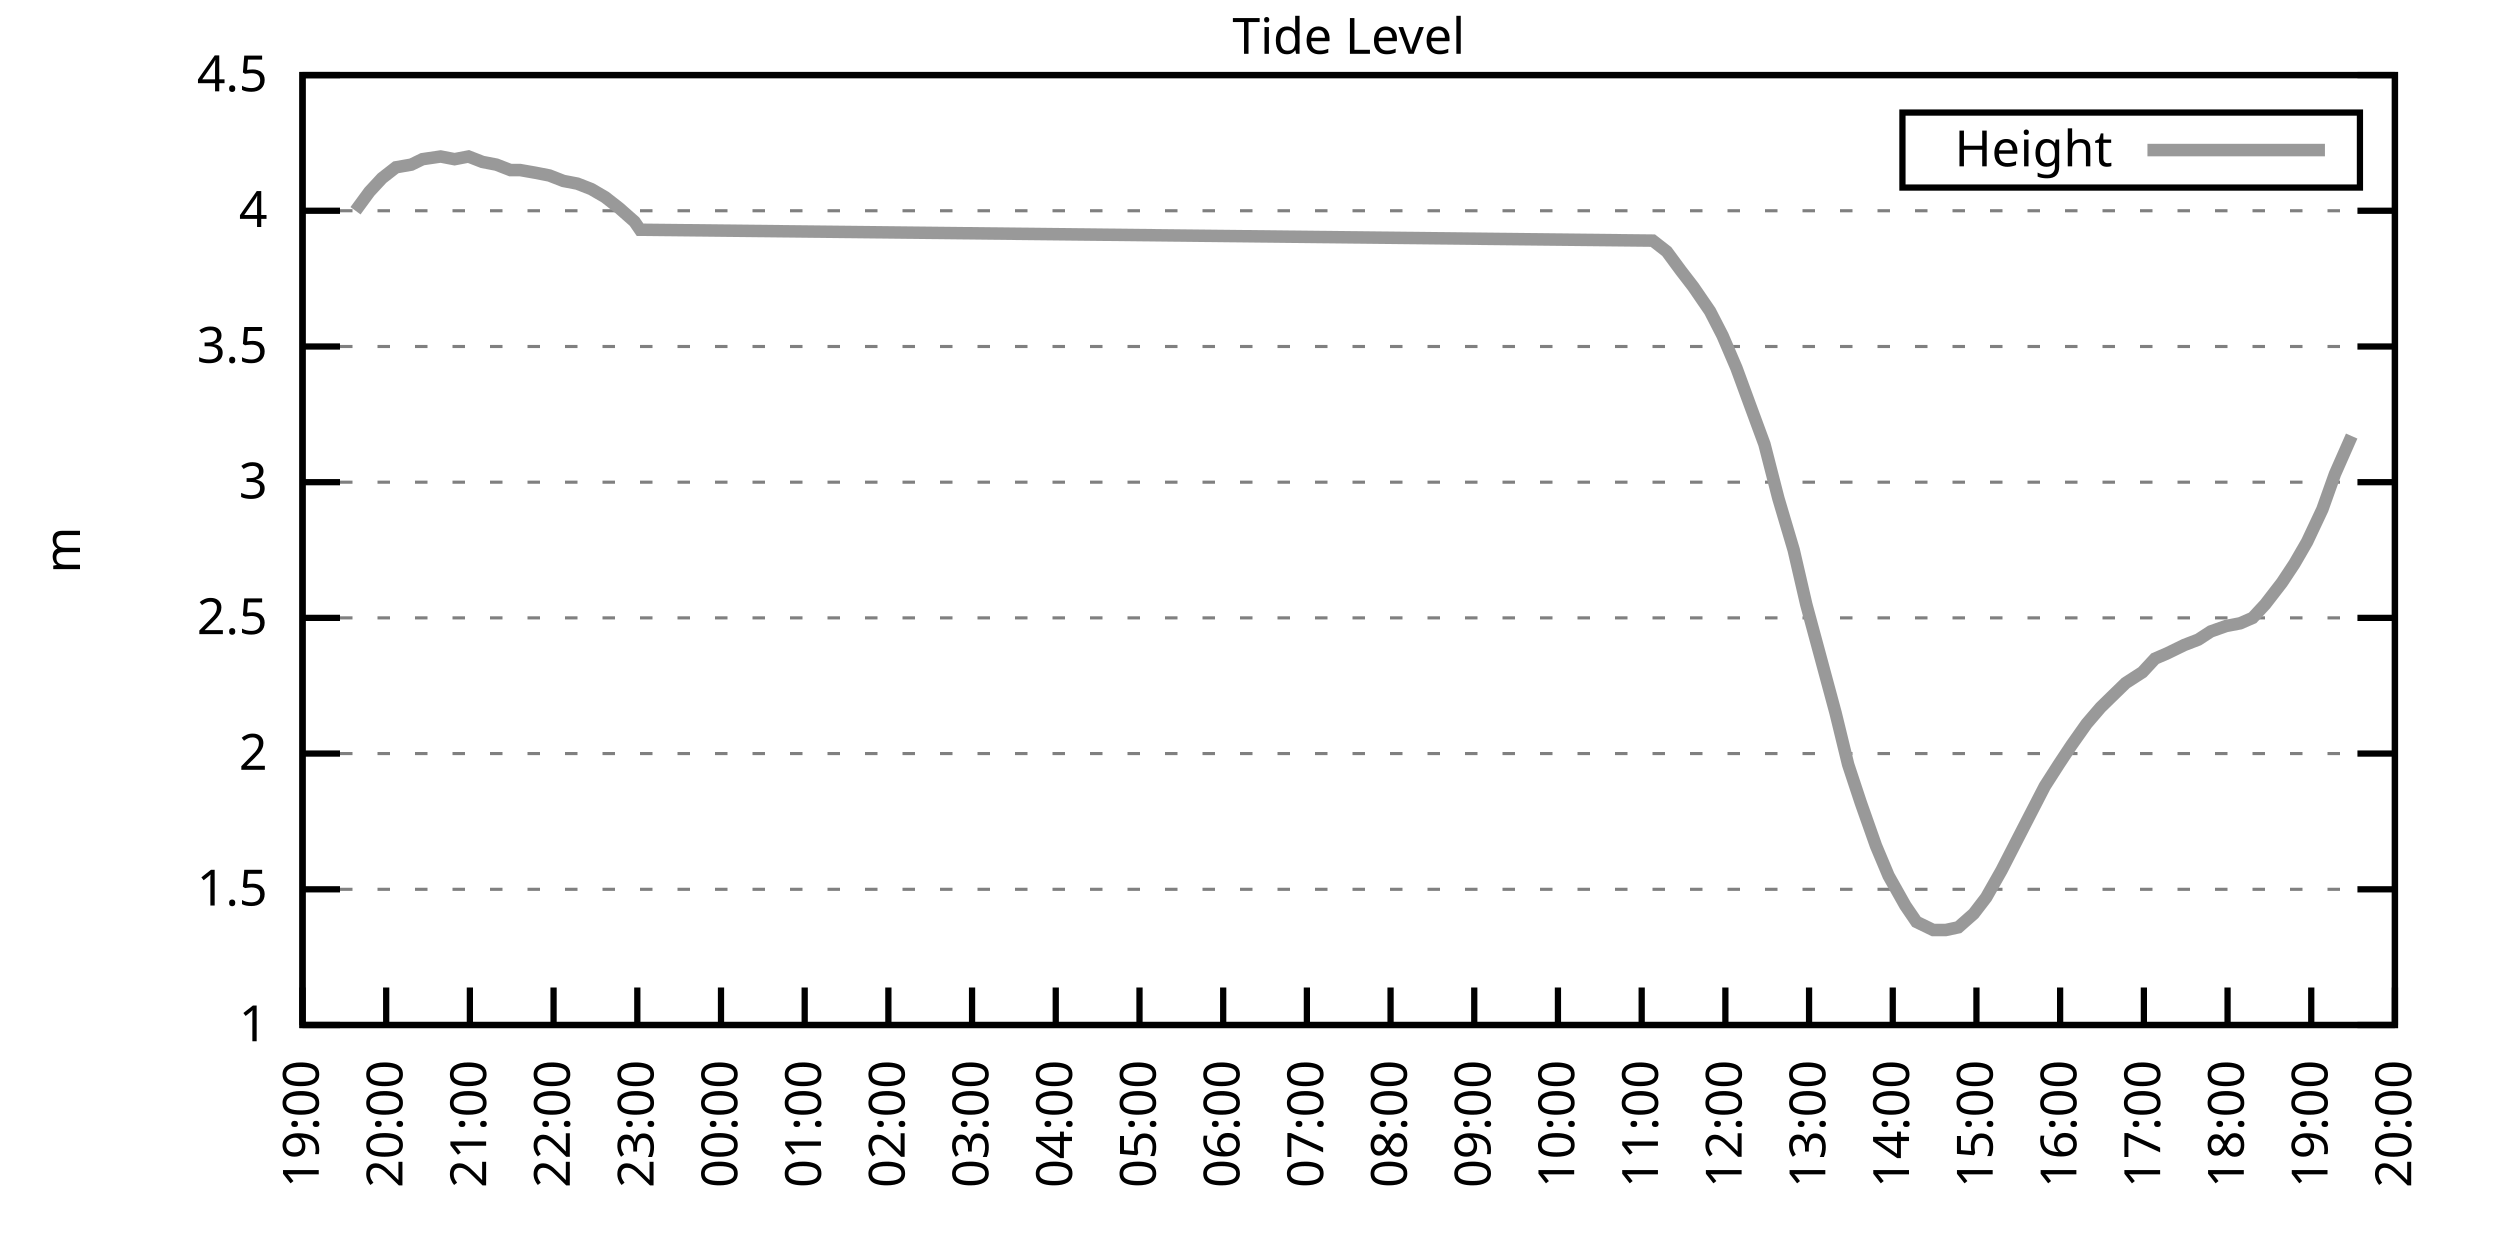
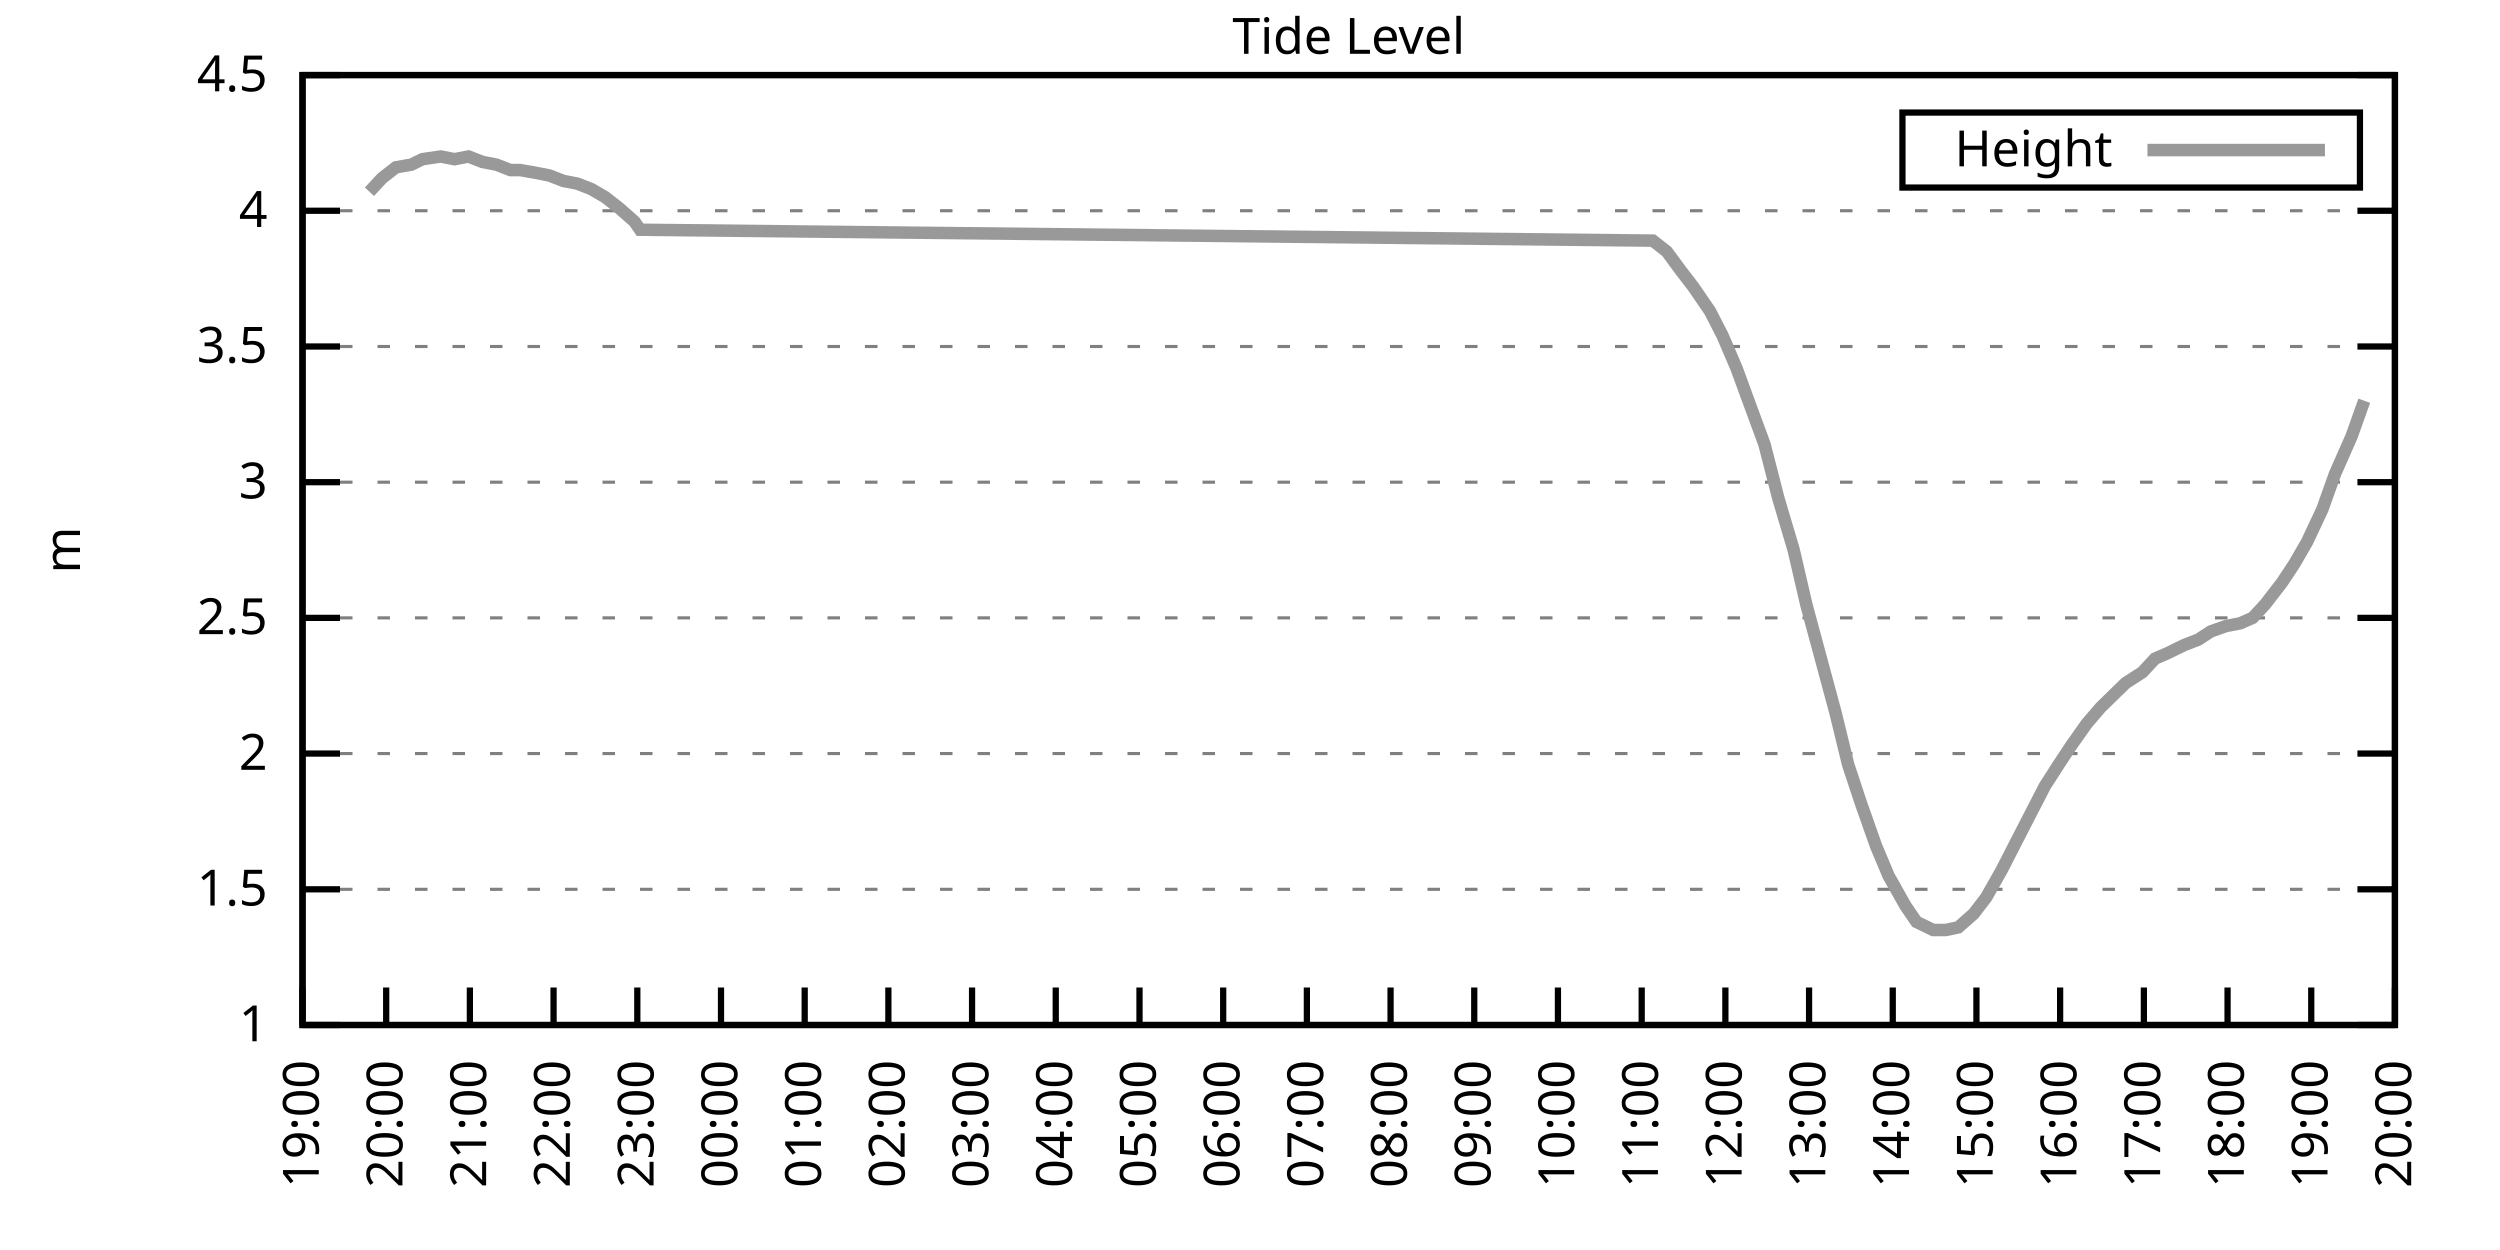
<svg xmlns="http://www.w3.org/2000/svg" xmlns:xlink="http://www.w3.org/1999/xlink" width="400" height="200" viewBox="0 0 400 200">
  <g id="gnuplot_canvas">
    <rect x="0" y="0" width="400" height="200" fill="none" />
    <defs>
      <circle id="gpDot" r="0.5" stroke-width="0.5" stroke="currentColor" />
      <path id="gpPt0" stroke-width="0.333" stroke="currentColor" d="M-1,0 h2 M0,-1 v2" />
      <path id="gpPt1" stroke-width="0.333" stroke="currentColor" d="M-1,-1 L1,1 M1,-1 L-1,1" />
      <path id="gpPt2" stroke-width="0.333" stroke="currentColor" d="M-1,0 L1,0 M0,-1 L0,1 M-1,-1 L1,1 M-1,1 L1,-1" />
      <rect id="gpPt3" stroke-width="0.333" stroke="currentColor" x="-1" y="-1" width="2" height="2" />
      <rect id="gpPt4" stroke-width="0.333" stroke="currentColor" fill="currentColor" x="-1" y="-1" width="2" height="2" />
      <circle id="gpPt5" stroke-width="0.333" stroke="currentColor" cx="0" cy="0" r="1" />
      <use xlink:href="#gpPt5" id="gpPt6" fill="currentColor" stroke="none" />
      <path id="gpPt7" stroke-width="0.333" stroke="currentColor" d="M0,-1.33 L-1.33,0.67 L1.33,0.67 z" />
      <use xlink:href="#gpPt7" id="gpPt8" fill="currentColor" stroke="none" />
      <use xlink:href="#gpPt7" id="gpPt9" stroke="currentColor" transform="rotate(180)" />
      <use xlink:href="#gpPt9" id="gpPt10" fill="currentColor" stroke="none" />
      <use xlink:href="#gpPt3" id="gpPt11" stroke="currentColor" transform="rotate(45)" />
      <use xlink:href="#gpPt11" id="gpPt12" fill="currentColor" stroke="none" />
      <path id="gpPt13" stroke-width="0.333" stroke="currentColor" d="M0,1.330 L1.265,0.411 L0.782,-1.067 L-0.782,-1.076 L-1.265,0.411 z" />
      <use xlink:href="#gpPt13" id="gpPt14" fill="currentColor" stroke="none" />
      <filter id="textbox" filterUnits="objectBoundingBox" x="0" y="0" height="1" width="1">
        <feFlood flood-color="white" flood-opacity="1" result="bgnd" />
        <feComposite in="SourceGraphic" in2="bgnd" operator="atop" />
      </filter>
      <filter id="greybox" filterUnits="objectBoundingBox" x="0" y="0" height="1" width="1">
        <feFlood flood-color="lightgrey" flood-opacity="1" result="grey" />
        <feComposite in="SourceGraphic" in2="grey" operator="atop" />
      </filter>
    </defs>
    <g fill="none" color="white" stroke="currentColor" stroke-width="1.00" stroke-linecap="butt" stroke-linejoin="miter">
</g>
    <g fill="none" color="black" stroke="currentColor" stroke-width="1.00" stroke-linecap="butt" stroke-linejoin="miter">
      <g stroke="none" shape-rendering="crispEdges">
        <polygon fill="rgb(255, 255, 255)" points="48.40,164.00 383.18,164.00 383.18,12.02 48.40,12.02 " />
      </g>
    </g>
    <g fill="none" color="black" stroke="currentColor" stroke-width="1.00" stroke-linecap="butt" stroke-linejoin="miter">
</g>
    <g fill="none" color="black" stroke="black" stroke-width="0.50" stroke-linecap="butt" stroke-linejoin="miter">
</g>
    <g fill="none" color="gray" stroke="currentColor" stroke-width="0.50" stroke-linecap="butt" stroke-linejoin="miter">
      <path stroke="gray" stroke-dasharray="2,4" class="gridline" d="M48.40,164.00 L383.19,164.00  " />
    </g>
    <g fill="none" color="gray" stroke="gray" stroke-width="1.00" stroke-linecap="butt" stroke-linejoin="miter">
</g>
    <g fill="none" color="black" stroke="currentColor" stroke-width="1.00" stroke-linecap="butt" stroke-linejoin="miter">
      <path stroke="black" d="M48.40,164.00 L54.40,164.00 M383.19,164.00 L377.19,164.00  " />
      <g transform="translate(42.80,166.60)" stroke="none" fill="black" font-family="Sans" font-size="8.00" text-anchor="end">
        <text>
          <tspan font-family="Sans"> 1</tspan>
        </text>
      </g>
    </g>
    <g fill="none" color="black" stroke="currentColor" stroke-width="1.00" stroke-linecap="butt" stroke-linejoin="miter">
</g>
    <g fill="none" color="black" stroke="black" stroke-width="0.50" stroke-linecap="butt" stroke-linejoin="miter">
</g>
    <g fill="none" color="gray" stroke="currentColor" stroke-width="0.50" stroke-linecap="butt" stroke-linejoin="miter">
      <path stroke="gray" stroke-dasharray="2,4" class="gridline" d="M48.40,142.29 L383.19,142.29  " />
    </g>
    <g fill="none" color="gray" stroke="gray" stroke-width="1.00" stroke-linecap="butt" stroke-linejoin="miter">
</g>
    <g fill="none" color="black" stroke="currentColor" stroke-width="1.00" stroke-linecap="butt" stroke-linejoin="miter">
      <path stroke="black" d="M48.40,142.29 L54.40,142.29 M383.19,142.29 L377.19,142.29  " />
      <g transform="translate(42.80,144.89)" stroke="none" fill="black" font-family="Sans" font-size="8.00" text-anchor="end">
        <text>
          <tspan font-family="Sans"> 1.5</tspan>
        </text>
      </g>
    </g>
    <g fill="none" color="black" stroke="currentColor" stroke-width="1.00" stroke-linecap="butt" stroke-linejoin="miter">
</g>
    <g fill="none" color="black" stroke="black" stroke-width="0.50" stroke-linecap="butt" stroke-linejoin="miter">
</g>
    <g fill="none" color="gray" stroke="currentColor" stroke-width="0.50" stroke-linecap="butt" stroke-linejoin="miter">
      <path stroke="gray" stroke-dasharray="2,4" class="gridline" d="M48.40,120.57 L383.19,120.57  " />
    </g>
    <g fill="none" color="gray" stroke="gray" stroke-width="1.00" stroke-linecap="butt" stroke-linejoin="miter">
</g>
    <g fill="none" color="black" stroke="currentColor" stroke-width="1.00" stroke-linecap="butt" stroke-linejoin="miter">
      <path stroke="black" d="M48.40,120.57 L54.40,120.57 M383.19,120.57 L377.19,120.57  " />
      <g transform="translate(42.80,123.17)" stroke="none" fill="black" font-family="Sans" font-size="8.00" text-anchor="end">
        <text>
          <tspan font-family="Sans"> 2</tspan>
        </text>
      </g>
    </g>
    <g fill="none" color="black" stroke="currentColor" stroke-width="1.00" stroke-linecap="butt" stroke-linejoin="miter">
</g>
    <g fill="none" color="black" stroke="black" stroke-width="0.50" stroke-linecap="butt" stroke-linejoin="miter">
</g>
    <g fill="none" color="gray" stroke="currentColor" stroke-width="0.50" stroke-linecap="butt" stroke-linejoin="miter">
      <path stroke="gray" stroke-dasharray="2,4" class="gridline" d="M48.40,98.86 L383.19,98.86  " />
    </g>
    <g fill="none" color="gray" stroke="gray" stroke-width="1.00" stroke-linecap="butt" stroke-linejoin="miter">
</g>
    <g fill="none" color="black" stroke="currentColor" stroke-width="1.00" stroke-linecap="butt" stroke-linejoin="miter">
      <path stroke="black" d="M48.40,98.86 L54.40,98.86 M383.19,98.86 L377.19,98.86  " />
      <g transform="translate(42.80,101.46)" stroke="none" fill="black" font-family="Sans" font-size="8.00" text-anchor="end">
        <text>
          <tspan font-family="Sans"> 2.5</tspan>
        </text>
      </g>
    </g>
    <g fill="none" color="black" stroke="currentColor" stroke-width="1.00" stroke-linecap="butt" stroke-linejoin="miter">
</g>
    <g fill="none" color="black" stroke="black" stroke-width="0.50" stroke-linecap="butt" stroke-linejoin="miter">
</g>
    <g fill="none" color="gray" stroke="currentColor" stroke-width="0.50" stroke-linecap="butt" stroke-linejoin="miter">
      <path stroke="gray" stroke-dasharray="2,4" class="gridline" d="M48.40,77.15 L383.19,77.15  " />
    </g>
    <g fill="none" color="gray" stroke="gray" stroke-width="1.00" stroke-linecap="butt" stroke-linejoin="miter">
</g>
    <g fill="none" color="black" stroke="currentColor" stroke-width="1.00" stroke-linecap="butt" stroke-linejoin="miter">
      <path stroke="black" d="M48.40,77.15 L54.40,77.15 M383.19,77.15 L377.19,77.15  " />
      <g transform="translate(42.80,79.75)" stroke="none" fill="black" font-family="Sans" font-size="8.00" text-anchor="end">
        <text>
          <tspan font-family="Sans"> 3</tspan>
        </text>
      </g>
    </g>
    <g fill="none" color="black" stroke="currentColor" stroke-width="1.00" stroke-linecap="butt" stroke-linejoin="miter">
</g>
    <g fill="none" color="black" stroke="black" stroke-width="0.50" stroke-linecap="butt" stroke-linejoin="miter">
</g>
    <g fill="none" color="gray" stroke="currentColor" stroke-width="0.50" stroke-linecap="butt" stroke-linejoin="miter">
      <path stroke="gray" stroke-dasharray="2,4" class="gridline" d="M48.40,55.44 L383.19,55.44  " />
    </g>
    <g fill="none" color="gray" stroke="gray" stroke-width="1.00" stroke-linecap="butt" stroke-linejoin="miter">
</g>
    <g fill="none" color="black" stroke="currentColor" stroke-width="1.00" stroke-linecap="butt" stroke-linejoin="miter">
      <path stroke="black" d="M48.40,55.44 L54.40,55.44 M383.19,55.44 L377.19,55.44  " />
      <g transform="translate(42.80,58.04)" stroke="none" fill="black" font-family="Sans" font-size="8.00" text-anchor="end">
        <text>
          <tspan font-family="Sans"> 3.5</tspan>
        </text>
      </g>
    </g>
    <g fill="none" color="black" stroke="currentColor" stroke-width="1.00" stroke-linecap="butt" stroke-linejoin="miter">
</g>
    <g fill="none" color="black" stroke="black" stroke-width="0.50" stroke-linecap="butt" stroke-linejoin="miter">
</g>
    <g fill="none" color="gray" stroke="currentColor" stroke-width="0.50" stroke-linecap="butt" stroke-linejoin="miter">
      <path stroke="gray" stroke-dasharray="2,4" class="gridline" d="M48.40,33.72 L383.19,33.72  " />
    </g>
    <g fill="none" color="gray" stroke="gray" stroke-width="1.00" stroke-linecap="butt" stroke-linejoin="miter">
</g>
    <g fill="none" color="black" stroke="currentColor" stroke-width="1.00" stroke-linecap="butt" stroke-linejoin="miter">
      <path stroke="black" d="M48.40,33.72 L54.40,33.72 M383.19,33.72 L377.19,33.72  " />
      <g transform="translate(42.80,36.32)" stroke="none" fill="black" font-family="Sans" font-size="8.00" text-anchor="end">
        <text>
          <tspan font-family="Sans"> 4</tspan>
        </text>
      </g>
    </g>
    <g fill="none" color="black" stroke="currentColor" stroke-width="1.00" stroke-linecap="butt" stroke-linejoin="miter">
</g>
    <g fill="none" color="black" stroke="black" stroke-width="0.50" stroke-linecap="butt" stroke-linejoin="miter">
</g>
    <g fill="none" color="gray" stroke="currentColor" stroke-width="0.50" stroke-linecap="butt" stroke-linejoin="miter">
      <path stroke="gray" stroke-dasharray="2,4" class="gridline" d="M48.40,12.01 L383.19,12.01  " />
    </g>
    <g fill="none" color="gray" stroke="gray" stroke-width="1.00" stroke-linecap="butt" stroke-linejoin="miter">
</g>
    <g fill="none" color="black" stroke="currentColor" stroke-width="1.00" stroke-linecap="butt" stroke-linejoin="miter">
      <path stroke="black" d="M48.40,12.01 L54.40,12.01 M383.19,12.01 L377.19,12.01  " />
      <g transform="translate(42.80,14.61)" stroke="none" fill="black" font-family="Sans" font-size="8.00" text-anchor="end">
        <text>
          <tspan font-family="Sans"> 4.5</tspan>
        </text>
      </g>
    </g>
    <g fill="none" color="black" stroke="currentColor" stroke-width="1.00" stroke-linecap="butt" stroke-linejoin="miter">
      <path stroke="black" d="M48.40,164.00 L48.40,158.00  " />
      <g transform="translate(51.00,169.60) rotate(270.00)" stroke="none" fill="black" font-family="Sans" font-size="8.00" text-anchor="end">
        <text>
          <tspan font-family="Sans">19:00</tspan>
        </text>
      </g>
    </g>
    <g fill="none" color="black" stroke="currentColor" stroke-width="1.00" stroke-linecap="butt" stroke-linejoin="miter">
      <path stroke="black" d="M61.79,164.00 L61.79,158.00  " />
      <g transform="translate(64.39,169.60) rotate(270.00)" stroke="none" fill="black" font-family="Sans" font-size="8.00" text-anchor="end">
        <text>
          <tspan font-family="Sans">20:00</tspan>
        </text>
      </g>
    </g>
    <g fill="none" color="black" stroke="currentColor" stroke-width="1.00" stroke-linecap="butt" stroke-linejoin="miter">
      <path stroke="black" d="M75.18,164.00 L75.18,158.00  " />
      <g transform="translate(77.78,169.60) rotate(270.00)" stroke="none" fill="black" font-family="Sans" font-size="8.00" text-anchor="end">
        <text>
          <tspan font-family="Sans">21:00</tspan>
        </text>
      </g>
    </g>
    <g fill="none" color="black" stroke="currentColor" stroke-width="1.00" stroke-linecap="butt" stroke-linejoin="miter">
      <path stroke="black" d="M88.57,164.00 L88.57,158.00  " />
      <g transform="translate(91.17,169.60) rotate(270.00)" stroke="none" fill="black" font-family="Sans" font-size="8.00" text-anchor="end">
        <text>
          <tspan font-family="Sans">22:00</tspan>
        </text>
      </g>
    </g>
    <g fill="none" color="black" stroke="currentColor" stroke-width="1.00" stroke-linecap="butt" stroke-linejoin="miter">
      <path stroke="black" d="M101.97,164.00 L101.97,158.00  " />
      <g transform="translate(104.57,169.60) rotate(270.00)" stroke="none" fill="black" font-family="Sans" font-size="8.00" text-anchor="end">
        <text>
          <tspan font-family="Sans">23:00</tspan>
        </text>
      </g>
    </g>
    <g fill="none" color="black" stroke="currentColor" stroke-width="1.00" stroke-linecap="butt" stroke-linejoin="miter">
      <path stroke="black" d="M115.36,164.00 L115.36,158.00  " />
      <g transform="translate(117.96,169.60) rotate(270.00)" stroke="none" fill="black" font-family="Sans" font-size="8.00" text-anchor="end">
        <text>
          <tspan font-family="Sans">00:00</tspan>
        </text>
      </g>
    </g>
    <g fill="none" color="black" stroke="currentColor" stroke-width="1.00" stroke-linecap="butt" stroke-linejoin="miter">
      <path stroke="black" d="M128.75,164.00 L128.75,158.00  " />
      <g transform="translate(131.35,169.60) rotate(270.00)" stroke="none" fill="black" font-family="Sans" font-size="8.00" text-anchor="end">
        <text>
          <tspan font-family="Sans">01:00</tspan>
        </text>
      </g>
    </g>
    <g fill="none" color="black" stroke="currentColor" stroke-width="1.00" stroke-linecap="butt" stroke-linejoin="miter">
      <path stroke="black" d="M142.14,164.00 L142.14,158.00  " />
      <g transform="translate(144.74,169.60) rotate(270.00)" stroke="none" fill="black" font-family="Sans" font-size="8.00" text-anchor="end">
        <text>
          <tspan font-family="Sans">02:00</tspan>
        </text>
      </g>
    </g>
    <g fill="none" color="black" stroke="currentColor" stroke-width="1.00" stroke-linecap="butt" stroke-linejoin="miter">
      <path stroke="black" d="M155.53,164.00 L155.53,158.00  " />
      <g transform="translate(158.13,169.60) rotate(270.00)" stroke="none" fill="black" font-family="Sans" font-size="8.00" text-anchor="end">
        <text>
          <tspan font-family="Sans">03:00</tspan>
        </text>
      </g>
    </g>
    <g fill="none" color="black" stroke="currentColor" stroke-width="1.00" stroke-linecap="butt" stroke-linejoin="miter">
      <path stroke="black" d="M168.92,164.00 L168.92,158.00  " />
      <g transform="translate(171.52,169.60) rotate(270.00)" stroke="none" fill="black" font-family="Sans" font-size="8.00" text-anchor="end">
        <text>
          <tspan font-family="Sans">04:00</tspan>
        </text>
      </g>
    </g>
    <g fill="none" color="black" stroke="currentColor" stroke-width="1.00" stroke-linecap="butt" stroke-linejoin="miter">
      <path stroke="black" d="M182.32,164.00 L182.32,158.00  " />
      <g transform="translate(184.92,169.60) rotate(270.00)" stroke="none" fill="black" font-family="Sans" font-size="8.00" text-anchor="end">
        <text>
          <tspan font-family="Sans">05:00</tspan>
        </text>
      </g>
    </g>
    <g fill="none" color="black" stroke="currentColor" stroke-width="1.00" stroke-linecap="butt" stroke-linejoin="miter">
      <path stroke="black" d="M195.71,164.00 L195.71,158.00  " />
      <g transform="translate(198.31,169.60) rotate(270.00)" stroke="none" fill="black" font-family="Sans" font-size="8.00" text-anchor="end">
        <text>
          <tspan font-family="Sans">06:00</tspan>
        </text>
      </g>
    </g>
    <g fill="none" color="black" stroke="currentColor" stroke-width="1.00" stroke-linecap="butt" stroke-linejoin="miter">
      <path stroke="black" d="M209.10,164.00 L209.10,158.00  " />
      <g transform="translate(211.70,169.60) rotate(270.00)" stroke="none" fill="black" font-family="Sans" font-size="8.00" text-anchor="end">
        <text>
          <tspan font-family="Sans">07:00</tspan>
        </text>
      </g>
    </g>
    <g fill="none" color="black" stroke="currentColor" stroke-width="1.00" stroke-linecap="butt" stroke-linejoin="miter">
      <path stroke="black" d="M222.49,164.00 L222.49,158.00  " />
      <g transform="translate(225.09,169.60) rotate(270.00)" stroke="none" fill="black" font-family="Sans" font-size="8.00" text-anchor="end">
        <text>
          <tspan font-family="Sans">08:00</tspan>
        </text>
      </g>
    </g>
    <g fill="none" color="black" stroke="currentColor" stroke-width="1.00" stroke-linecap="butt" stroke-linejoin="miter">
      <path stroke="black" d="M235.88,164.00 L235.88,158.00  " />
      <g transform="translate(238.48,169.60) rotate(270.00)" stroke="none" fill="black" font-family="Sans" font-size="8.00" text-anchor="end">
        <text>
          <tspan font-family="Sans">09:00</tspan>
        </text>
      </g>
    </g>
    <g fill="none" color="black" stroke="currentColor" stroke-width="1.00" stroke-linecap="butt" stroke-linejoin="miter">
      <path stroke="black" d="M249.27,164.00 L249.27,158.00  " />
      <g transform="translate(251.87,169.60) rotate(270.00)" stroke="none" fill="black" font-family="Sans" font-size="8.00" text-anchor="end">
        <text>
          <tspan font-family="Sans">10:00</tspan>
        </text>
      </g>
    </g>
    <g fill="none" color="black" stroke="currentColor" stroke-width="1.00" stroke-linecap="butt" stroke-linejoin="miter">
      <path stroke="black" d="M262.67,164.00 L262.67,158.00  " />
      <g transform="translate(265.27,169.60) rotate(270.00)" stroke="none" fill="black" font-family="Sans" font-size="8.00" text-anchor="end">
        <text>
          <tspan font-family="Sans">11:00</tspan>
        </text>
      </g>
    </g>
    <g fill="none" color="black" stroke="currentColor" stroke-width="1.00" stroke-linecap="butt" stroke-linejoin="miter">
      <path stroke="black" d="M276.06,164.00 L276.06,158.00  " />
      <g transform="translate(278.66,169.60) rotate(270.00)" stroke="none" fill="black" font-family="Sans" font-size="8.00" text-anchor="end">
        <text>
          <tspan font-family="Sans">12:00</tspan>
        </text>
      </g>
    </g>
    <g fill="none" color="black" stroke="currentColor" stroke-width="1.00" stroke-linecap="butt" stroke-linejoin="miter">
      <path stroke="black" d="M289.45,164.00 L289.45,158.00  " />
      <g transform="translate(292.05,169.60) rotate(270.00)" stroke="none" fill="black" font-family="Sans" font-size="8.00" text-anchor="end">
        <text>
          <tspan font-family="Sans">13:00</tspan>
        </text>
      </g>
    </g>
    <g fill="none" color="black" stroke="currentColor" stroke-width="1.00" stroke-linecap="butt" stroke-linejoin="miter">
      <path stroke="black" d="M302.84,164.00 L302.84,158.00  " />
      <g transform="translate(305.44,169.60) rotate(270.00)" stroke="none" fill="black" font-family="Sans" font-size="8.00" text-anchor="end">
        <text>
          <tspan font-family="Sans">14:00</tspan>
        </text>
      </g>
    </g>
    <g fill="none" color="black" stroke="currentColor" stroke-width="1.00" stroke-linecap="butt" stroke-linejoin="miter">
      <path stroke="black" d="M316.23,164.00 L316.23,158.00  " />
      <g transform="translate(318.83,169.60) rotate(270.00)" stroke="none" fill="black" font-family="Sans" font-size="8.00" text-anchor="end">
        <text>
          <tspan font-family="Sans">15:00</tspan>
        </text>
      </g>
    </g>
    <g fill="none" color="black" stroke="currentColor" stroke-width="1.00" stroke-linecap="butt" stroke-linejoin="miter">
      <path stroke="black" d="M329.62,164.00 L329.62,158.00  " />
      <g transform="translate(332.22,169.60) rotate(270.00)" stroke="none" fill="black" font-family="Sans" font-size="8.00" text-anchor="end">
        <text>
          <tspan font-family="Sans">16:00</tspan>
        </text>
      </g>
    </g>
    <g fill="none" color="black" stroke="currentColor" stroke-width="1.00" stroke-linecap="butt" stroke-linejoin="miter">
      <path stroke="black" d="M343.02,164.00 L343.02,158.00  " />
      <g transform="translate(345.62,169.60) rotate(270.00)" stroke="none" fill="black" font-family="Sans" font-size="8.00" text-anchor="end">
        <text>
          <tspan font-family="Sans">17:00</tspan>
        </text>
      </g>
    </g>
    <g fill="none" color="black" stroke="currentColor" stroke-width="1.00" stroke-linecap="butt" stroke-linejoin="miter">
      <path stroke="black" d="M356.41,164.00 L356.41,158.00  " />
      <g transform="translate(359.01,169.60) rotate(270.00)" stroke="none" fill="black" font-family="Sans" font-size="8.00" text-anchor="end">
        <text>
          <tspan font-family="Sans">18:00</tspan>
        </text>
      </g>
    </g>
    <g fill="none" color="black" stroke="currentColor" stroke-width="1.00" stroke-linecap="butt" stroke-linejoin="miter">
      <path stroke="black" d="M369.80,164.00 L369.80,158.00  " />
      <g transform="translate(372.40,169.60) rotate(270.00)" stroke="none" fill="black" font-family="Sans" font-size="8.00" text-anchor="end">
        <text>
          <tspan font-family="Sans">19:00</tspan>
        </text>
      </g>
    </g>
    <g fill="none" color="black" stroke="currentColor" stroke-width="1.00" stroke-linecap="butt" stroke-linejoin="miter">
      <path stroke="black" d="M383.19,164.00 L383.19,158.00  " />
      <g transform="translate(385.79,169.60) rotate(270.00)" stroke="none" fill="black" font-family="Sans" font-size="8.00" text-anchor="end">
        <text>
          <tspan font-family="Sans">20:00</tspan>
        </text>
      </g>
    </g>
    <g fill="none" color="black" stroke="currentColor" stroke-width="1.00" stroke-linecap="butt" stroke-linejoin="miter">
</g>
    <g fill="none" color="black" stroke="currentColor" stroke-width="1.00" stroke-linecap="butt" stroke-linejoin="miter">
      <path stroke="black" d="M48.40,12.01 L48.40,164.00 L383.19,164.00 L383.19,12.01 L48.40,12.01 Z  " />
    </g>
    <g fill="none" color="black" stroke="currentColor" stroke-width="1.00" stroke-linecap="butt" stroke-linejoin="miter">
</g>
    <g fill="none" color="black" stroke="currentColor" stroke-width="1.00" stroke-linecap="butt" stroke-linejoin="miter">
      <path stroke="black" d="M304.39,30.01 L304.39,18.01 L377.59,18.01 L377.59,30.01 L304.39,30.01 Z  " />
    </g>
    <g id="Tide_level_plot_1">
      <g fill="none" color="white" stroke="black" stroke-width="2.00" stroke-linecap="butt" stroke-linejoin="miter">
</g>
      <g fill="none" color="black" stroke="currentColor" stroke-width="2.00" stroke-linecap="butt" stroke-linejoin="miter">
        <g transform="translate(337.99,26.61)" stroke="none" fill="black" font-family="Sans" font-size="8.00" text-anchor="end">
          <text>
            <tspan font-family="Sans">Height</tspan>
          </text>
        </g>
      </g>
      <g fill="none" color="black" stroke="currentColor" stroke-width="2.00" stroke-linecap="butt" stroke-linejoin="miter">
-         <path stroke="rgb(153, 153, 153)" d="M343.59,24.01 L371.99,24.01 M56.88,33.72 L59.11,30.68 L61.12,28.51 L63.35,26.77 L65.81,26.34 L67.59,25.47   L70.50,25.04 L72.73,25.47 L74.96,25.04 L77.19,25.91 L79.42,26.34 L81.66,27.21 L83.22,27.21 L85.67,27.64   L87.91,28.08 L90.14,28.95 L92.37,29.38 L94.60,30.25 L96.83,31.55 L99.06,33.29 L101.52,35.46 L102.41,36.76   L264.45,38.50 L266.68,40.24 L268.92,43.28 L270.92,45.88 L273.60,49.79 L275.61,53.70 L277.84,58.91 L280.07,64.99   L282.31,71.07 L284.54,79.75 L286.99,88.00 L289.00,96.69 L291.23,104.94 L293.69,114.06 L295.70,122.31 L297.71,128.39   L300.16,135.34 L302.17,140.12 L304.85,144.89 L306.63,147.50 L309.31,148.80 L311.32,148.80 L313.33,148.37 L315.79,146.20   L317.79,143.59 L320.25,139.25 L322.70,134.47 L324.71,130.56 L327.17,125.79 L329.40,122.31 L331.41,119.27 L333.86,115.80   L336.10,113.19 L337.88,111.45 L340.11,109.28 L342.79,107.55 L344.80,105.38 L346.81,104.51 L349.49,103.20 L351.72,102.34   L353.73,101.03 L356.18,100.16 L358.42,99.73 L360.42,98.86 L362.43,96.69 L365.11,93.22 L367.12,90.18 L369.13,86.70   L371.58,81.49 L373.59,75.85 L376.27,69.77  " />
+         <path stroke="rgb(153, 153, 153)" d="M343.59,24.01 L371.99,24.01 M59.11,30.68 L61.12,28.51 L63.35,26.77 L65.81,26.34 L67.59,25.47 L70.50,25.04   L72.73,25.47 L74.96,25.04 L77.19,25.91 L79.42,26.34 L81.66,27.21 L83.22,27.21 L85.67,27.64 L87.91,28.08   L90.14,28.95 L92.37,29.38 L94.60,30.25 L96.83,31.55 L99.06,33.29 L101.52,35.46 L102.41,36.76 L264.45,38.50   L266.68,40.24 L268.92,43.28 L270.92,45.88 L273.60,49.79 L275.61,53.70 L277.84,58.91 L280.07,64.99 L282.31,71.07   L284.54,79.75 L286.99,88.00 L289.00,96.69 L291.23,104.94 L293.69,114.06 L295.70,122.31 L297.71,128.39 L300.16,135.34   L302.17,140.12 L304.85,144.89 L306.63,147.50 L309.31,148.80 L311.32,148.80 L313.33,148.37 L315.79,146.20 L317.79,143.59   L320.25,139.25 L322.70,134.47 L324.71,130.56 L327.17,125.79 L329.40,122.31 L331.41,119.27 L333.86,115.80 L336.10,113.19   L337.88,111.45 L340.11,109.28 L342.79,107.55 L344.80,105.38 L346.81,104.51 L349.49,103.20 L351.72,102.34 L353.73,101.03   L356.18,100.16 L358.42,99.73 L360.42,98.86 L362.43,96.69 L365.11,93.22 L367.12,90.18 L369.13,86.70 L371.58,81.49   L373.59,75.85 L376.27,69.77 L378.28,64.12  " />
      </g>
    </g>
    <g fill="none" color="black" stroke="currentColor" stroke-width="2.00" stroke-linecap="butt" stroke-linejoin="miter">
</g>
    <g fill="none" color="black" stroke="black" stroke-width="1.00" stroke-linecap="butt" stroke-linejoin="miter">
</g>
    <g fill="none" color="black" stroke="currentColor" stroke-width="1.00" stroke-linecap="butt" stroke-linejoin="miter">
      <path stroke="black" d="M48.40,12.01 L48.40,164.00 L383.19,164.00 L383.19,12.01 L48.40,12.01 Z  " />
      <g transform="translate(12.80,88.01) rotate(270.00)" stroke="none" fill="black" font-family="Sans" font-size="8.00" text-anchor="middle">
        <text>
          <tspan font-family="Sans">m</tspan>
        </text>
      </g>
    </g>
    <g fill="none" color="black" stroke="currentColor" stroke-width="1.00" stroke-linecap="butt" stroke-linejoin="miter">
</g>
    <g fill="none" color="black" stroke="currentColor" stroke-width="1.00" stroke-linecap="butt" stroke-linejoin="miter">
      <g transform="translate(215.79,8.61)" stroke="none" fill="black" font-family="Sans" font-size="8.00" text-anchor="middle">
        <text>
          <tspan font-family="Sans">Tide Level</tspan>
        </text>
      </g>
    </g>
    <g fill="none" color="black" stroke="currentColor" stroke-width="1.00" stroke-linecap="butt" stroke-linejoin="miter">
</g>
  </g>
</svg>
